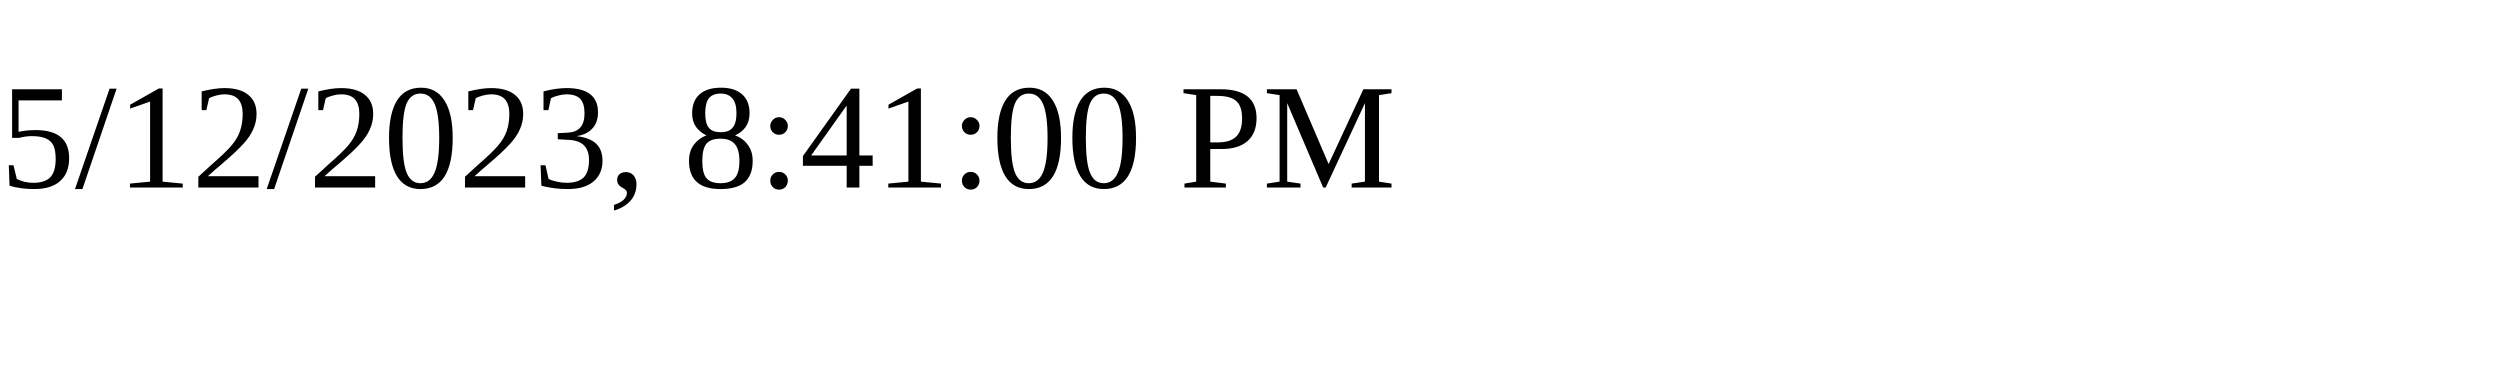
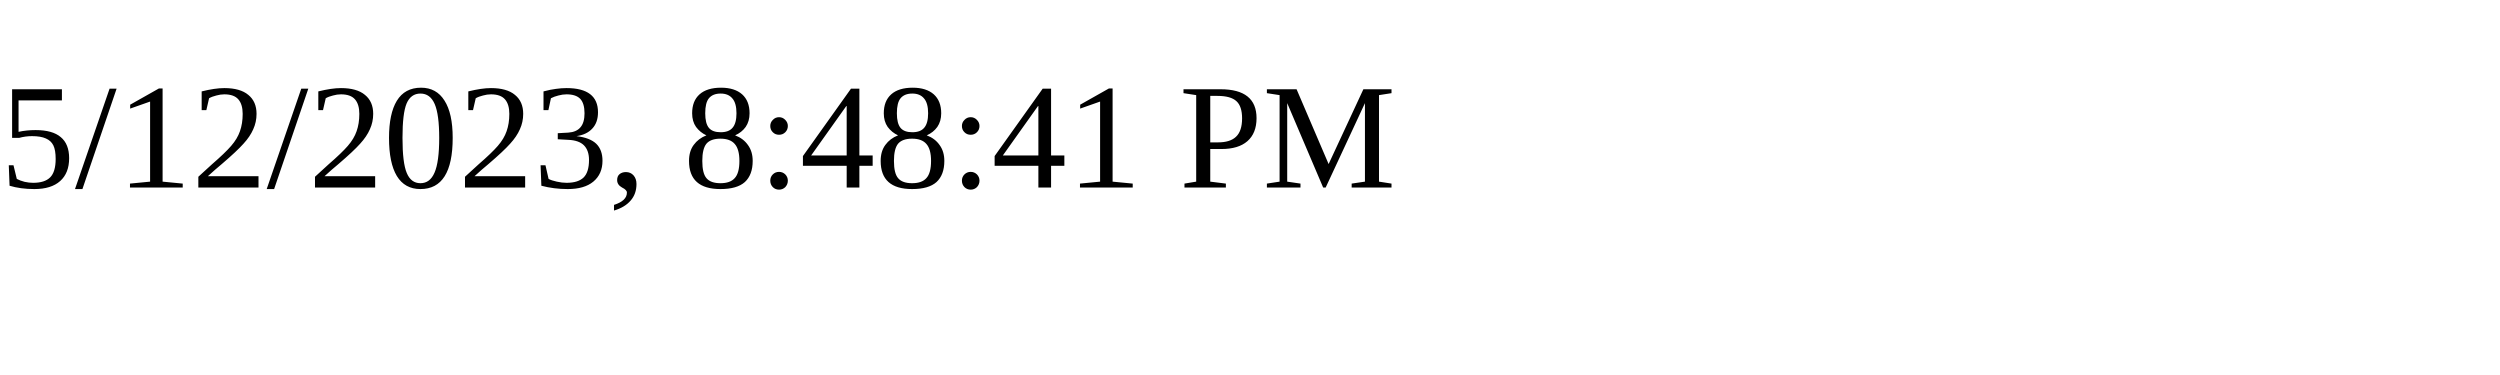
<svg xmlns="http://www.w3.org/2000/svg" height="30" width="200">
-   <text x="0" y="15">5/12/2023, 8:41:00 PM</text>
+   <text x="0" y="15">5/12/2023, 8:48:41 PM</text>
</svg>
